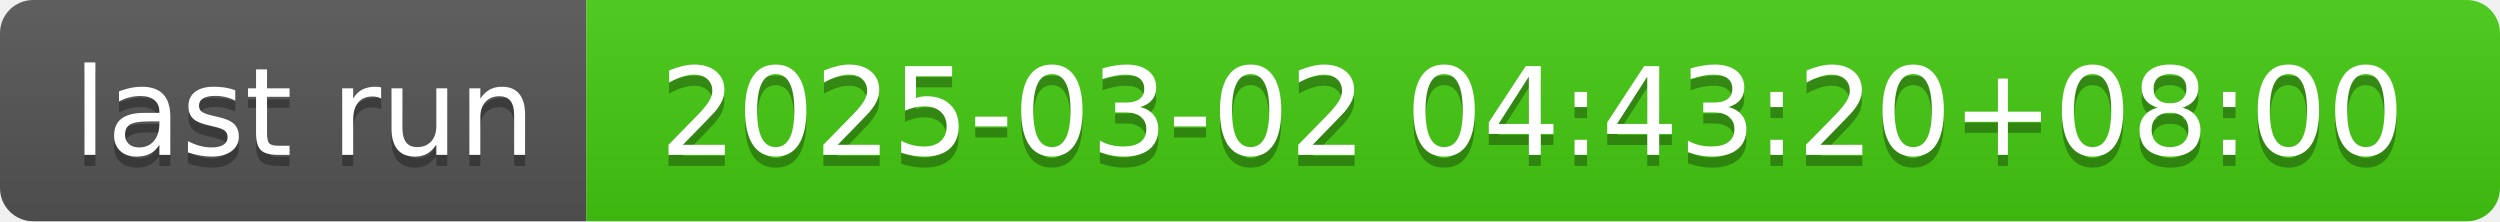
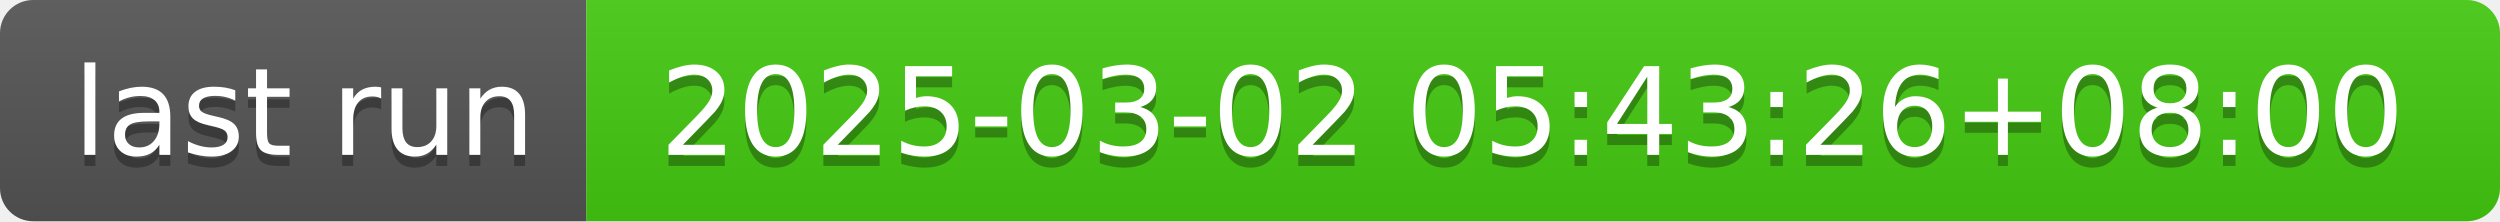
- <svg xmlns="http://www.w3.org/2000/svg" width="226" height="20" role="img" aria-label="last run: 2025-03-02 04:43:20+08:00">
+ <svg xmlns="http://www.w3.org/2000/svg" width="226" height="20" role="img" aria-label="last run: 2025-03-02 05:43:26+08:00">
  <linearGradient id="s" x2="0" y2="100%">
    <stop offset="0" stop-color="#bbb" stop-opacity=".1" />
    <stop offset="1" stop-opacity=".1" />
  </linearGradient>
  <clipPath id="r">
    <rect width="226" height="20" rx="3" fill="#fff" />
  </clipPath>
  <g clip-path="url(#r)">
    <rect width="53" height="20" fill="#555" />
    <rect x="53" width="173" height="20" fill="#4c1" />
    <rect width="226" height="20" fill="url(#s)" />
  </g>
  <g fill="#fff" text-anchor="middle" font-family="Verdana,Geneva,DejaVu Sans,sans-serif" text-rendering="geometricPrecision" font-size="110">
    <text aria-hidden="true" x="275" y="150" fill="#010101" fill-opacity=".3" transform="scale(.1)" textLength="430">last run</text>
    <text x="275" y="140" transform="scale(.1)" fill="#fff" textLength="430">last run</text>
-     <text aria-hidden="true" x="1385" y="150" fill="#010101" fill-opacity=".3" transform="scale(.1)" textLength="1630">2025-03-02 04:43:20+08:00</text>
-     <text x="1385" y="140" transform="scale(.1)" fill="#fff" textLength="1630">2025-03-02 04:43:20+08:00</text>
+     <text aria-hidden="true" x="1385" y="150" fill="#010101" fill-opacity=".3" transform="scale(.1)" textLength="1630">2025-03-02 05:43:26+08:00</text>
+     <text x="1385" y="140" transform="scale(.1)" fill="#fff" textLength="1630">2025-03-02 05:43:26+08:00</text>
  </g>
</svg>
